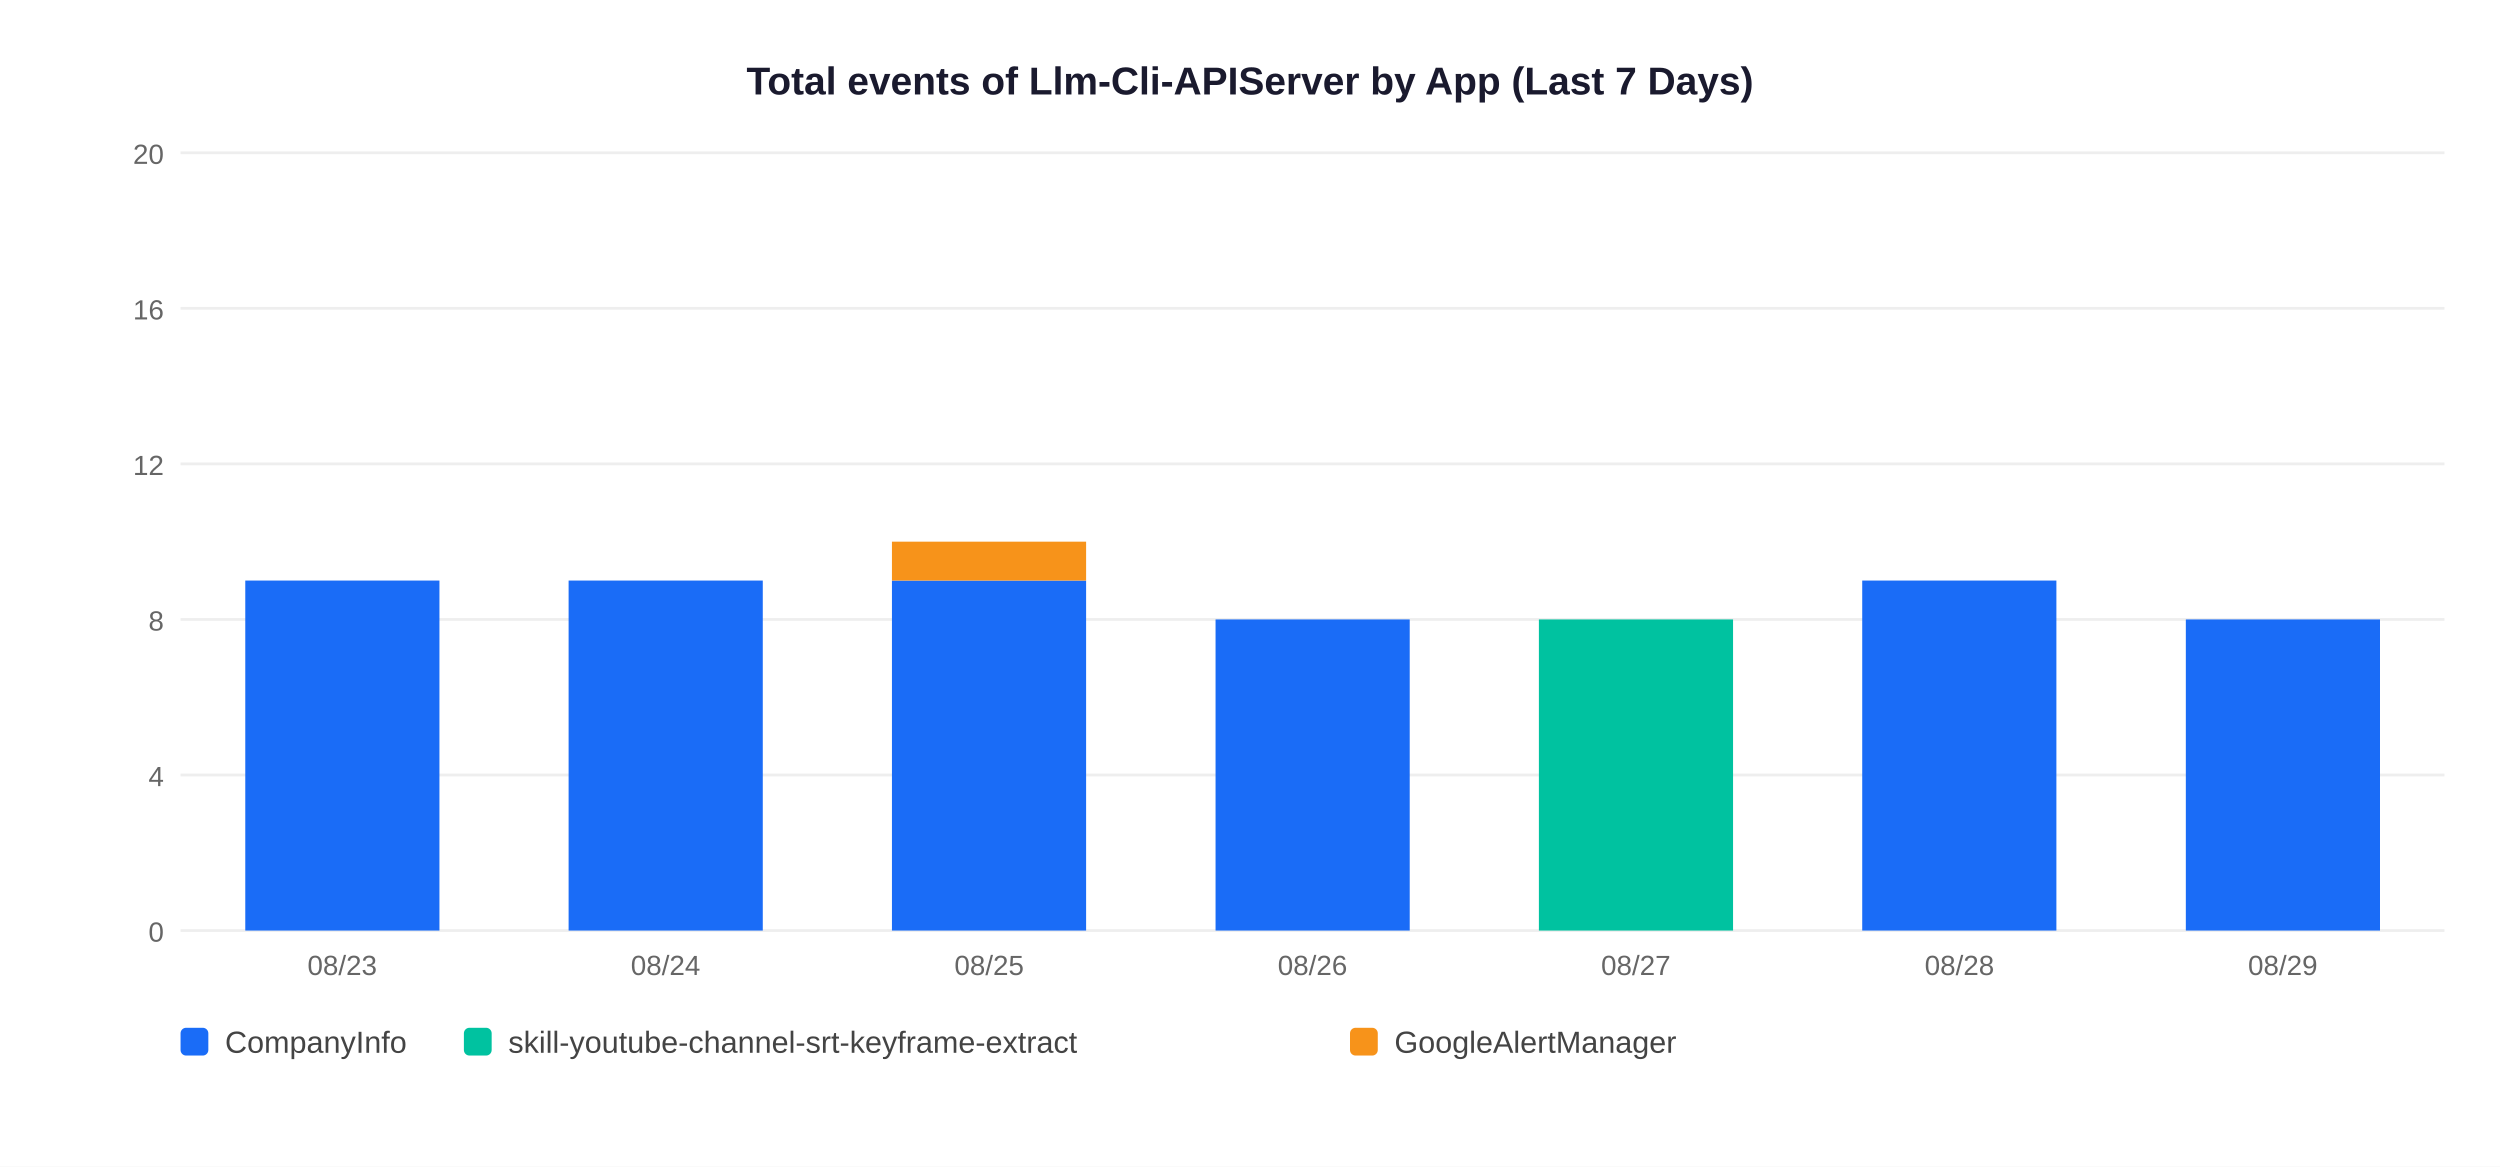
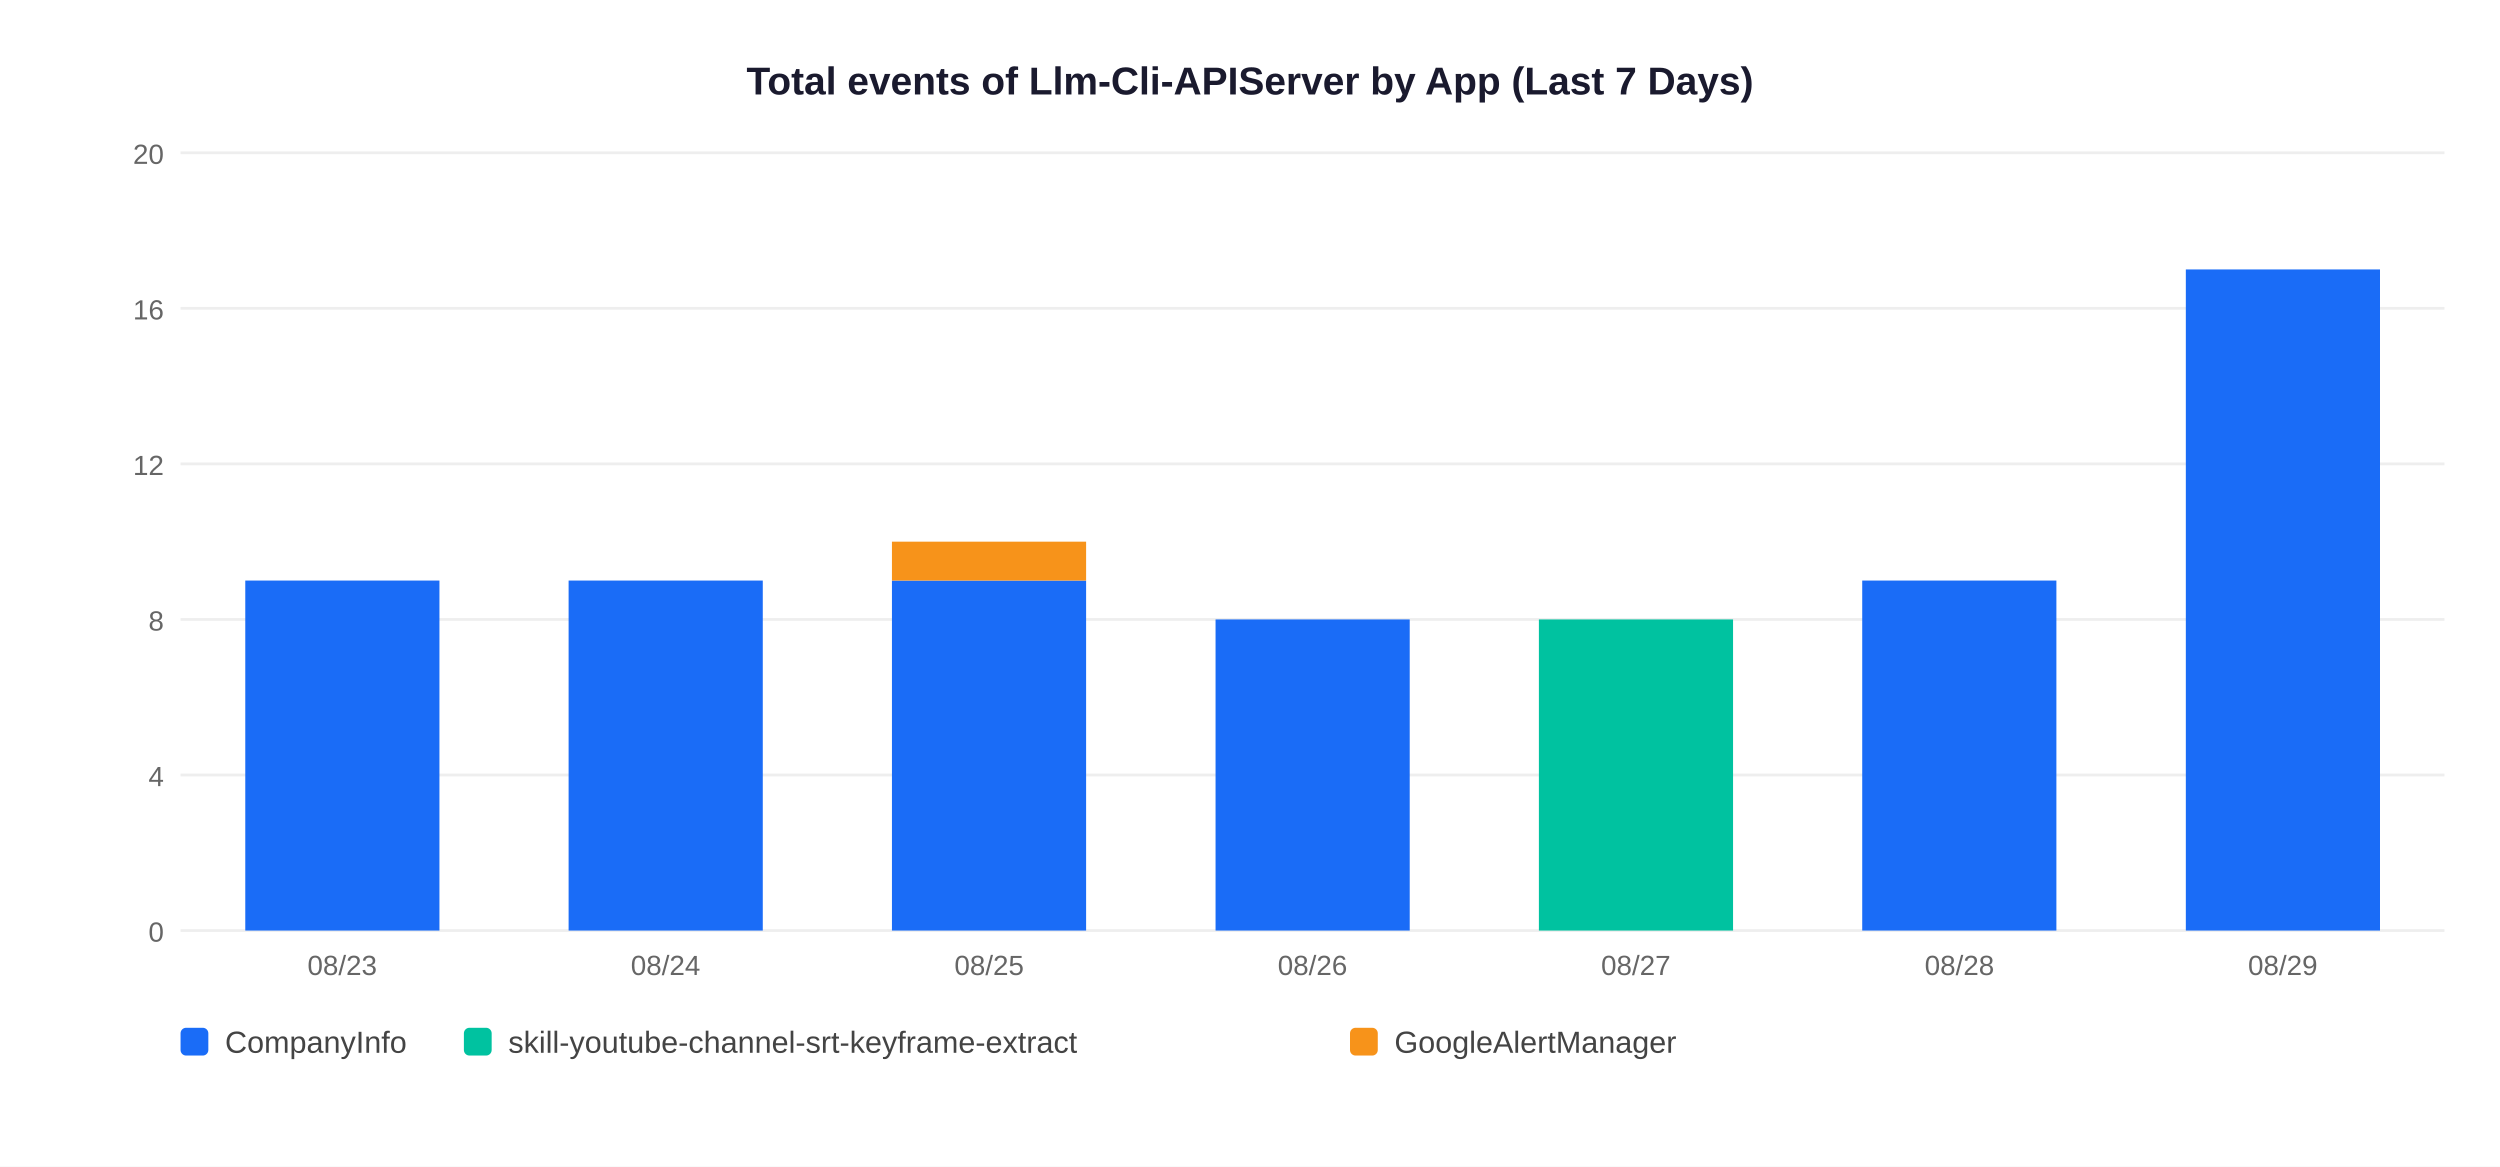
<svg xmlns="http://www.w3.org/2000/svg" width="900" height="420">
  <rect width="900" height="420" fill="white" />
  <text x="450" y="34" text-anchor="middle" font-size="14" font-weight="bold" font-family="Arial,sans-serif" fill="#1a1a2e">Total events of Llm-Cli-APIServer by App (Last 7 Days)</text>
  <line x1="65" y1="335" x2="880" y2="335" stroke="#EEEEEE" stroke-width="1" />
  <text x="59" y="339" text-anchor="end" font-size="10" font-family="Arial,sans-serif" fill="#666">0</text>
  <line x1="65" y1="279" x2="880" y2="279" stroke="#EEEEEE" stroke-width="1" />
  <text x="59" y="283" text-anchor="end" font-size="10" font-family="Arial,sans-serif" fill="#666">4</text>
  <line x1="65" y1="223" x2="880" y2="223" stroke="#EEEEEE" stroke-width="1" />
  <text x="59" y="227" text-anchor="end" font-size="10" font-family="Arial,sans-serif" fill="#666">8</text>
  <line x1="65" y1="167" x2="880" y2="167" stroke="#EEEEEE" stroke-width="1" />
  <text x="59" y="171" text-anchor="end" font-size="10" font-family="Arial,sans-serif" fill="#666">12</text>
  <line x1="65" y1="111" x2="880" y2="111" stroke="#EEEEEE" stroke-width="1" />
  <text x="59" y="115" text-anchor="end" font-size="10" font-family="Arial,sans-serif" fill="#666">16</text>
  <line x1="65" y1="55" x2="880" y2="55" stroke="#EEEEEE" stroke-width="1" />
  <text x="59" y="59" text-anchor="end" font-size="10" font-family="Arial,sans-serif" fill="#666">20</text>
  <rect x="88.3" y="209.0" width="69.9" height="126.0" fill="#1A6CF7" />
  <text x="123.2" y="351" text-anchor="middle" font-size="10" font-family="Arial,sans-serif" fill="#666">08/23</text>
  <rect x="204.7" y="209.0" width="69.9" height="126.0" fill="#1A6CF7" />
  <text x="239.6" y="351" text-anchor="middle" font-size="10" font-family="Arial,sans-serif" fill="#666">08/24</text>
  <rect x="321.1" y="209.0" width="69.9" height="126.0" fill="#1A6CF7" />
  <rect x="321.1" y="195.0" width="69.9" height="14.0" fill="#F7931A" />
  <text x="356.1" y="351" text-anchor="middle" font-size="10" font-family="Arial,sans-serif" fill="#666">08/25</text>
  <rect x="437.6" y="223.0" width="69.9" height="112.0" fill="#1A6CF7" />
  <text x="472.5" y="351" text-anchor="middle" font-size="10" font-family="Arial,sans-serif" fill="#666">08/26</text>
  <rect x="554.0" y="223.0" width="69.9" height="112.0" fill="#00C2A0" />
  <text x="588.9" y="351" text-anchor="middle" font-size="10" font-family="Arial,sans-serif" fill="#666">08/27</text>
  <rect x="670.4" y="209.0" width="69.9" height="126.0" fill="#1A6CF7" />
  <text x="705.4" y="351" text-anchor="middle" font-size="10" font-family="Arial,sans-serif" fill="#666">08/28</text>
-   <rect x="786.9" y="223.0" width="69.9" height="112.0" fill="#1A6CF7" />
+   <rect x="786.9" y="97.0" width="69.9" height="238.0" fill="#1A6CF7" />
  <text x="821.8" y="351" text-anchor="middle" font-size="10" font-family="Arial,sans-serif" fill="#666">08/29</text>
  <rect x="65" y="370" width="10" height="10" rx="2" fill="#1A6CF7" />
  <text x="81" y="379" font-size="11" font-family="Arial,sans-serif" fill="#444">CompanyInfo</text>
  <rect x="167" y="370" width="10" height="10" rx="2" fill="#00C2A0" />
  <text x="183" y="379" font-size="11" font-family="Arial,sans-serif" fill="#444">skill-youtube-channel-srt-keyframe-extract</text>
  <rect x="486" y="370" width="10" height="10" rx="2" fill="#F7931A" />
  <text x="502" y="379" font-size="11" font-family="Arial,sans-serif" fill="#444">GoogleAlertManager</text>
</svg>
